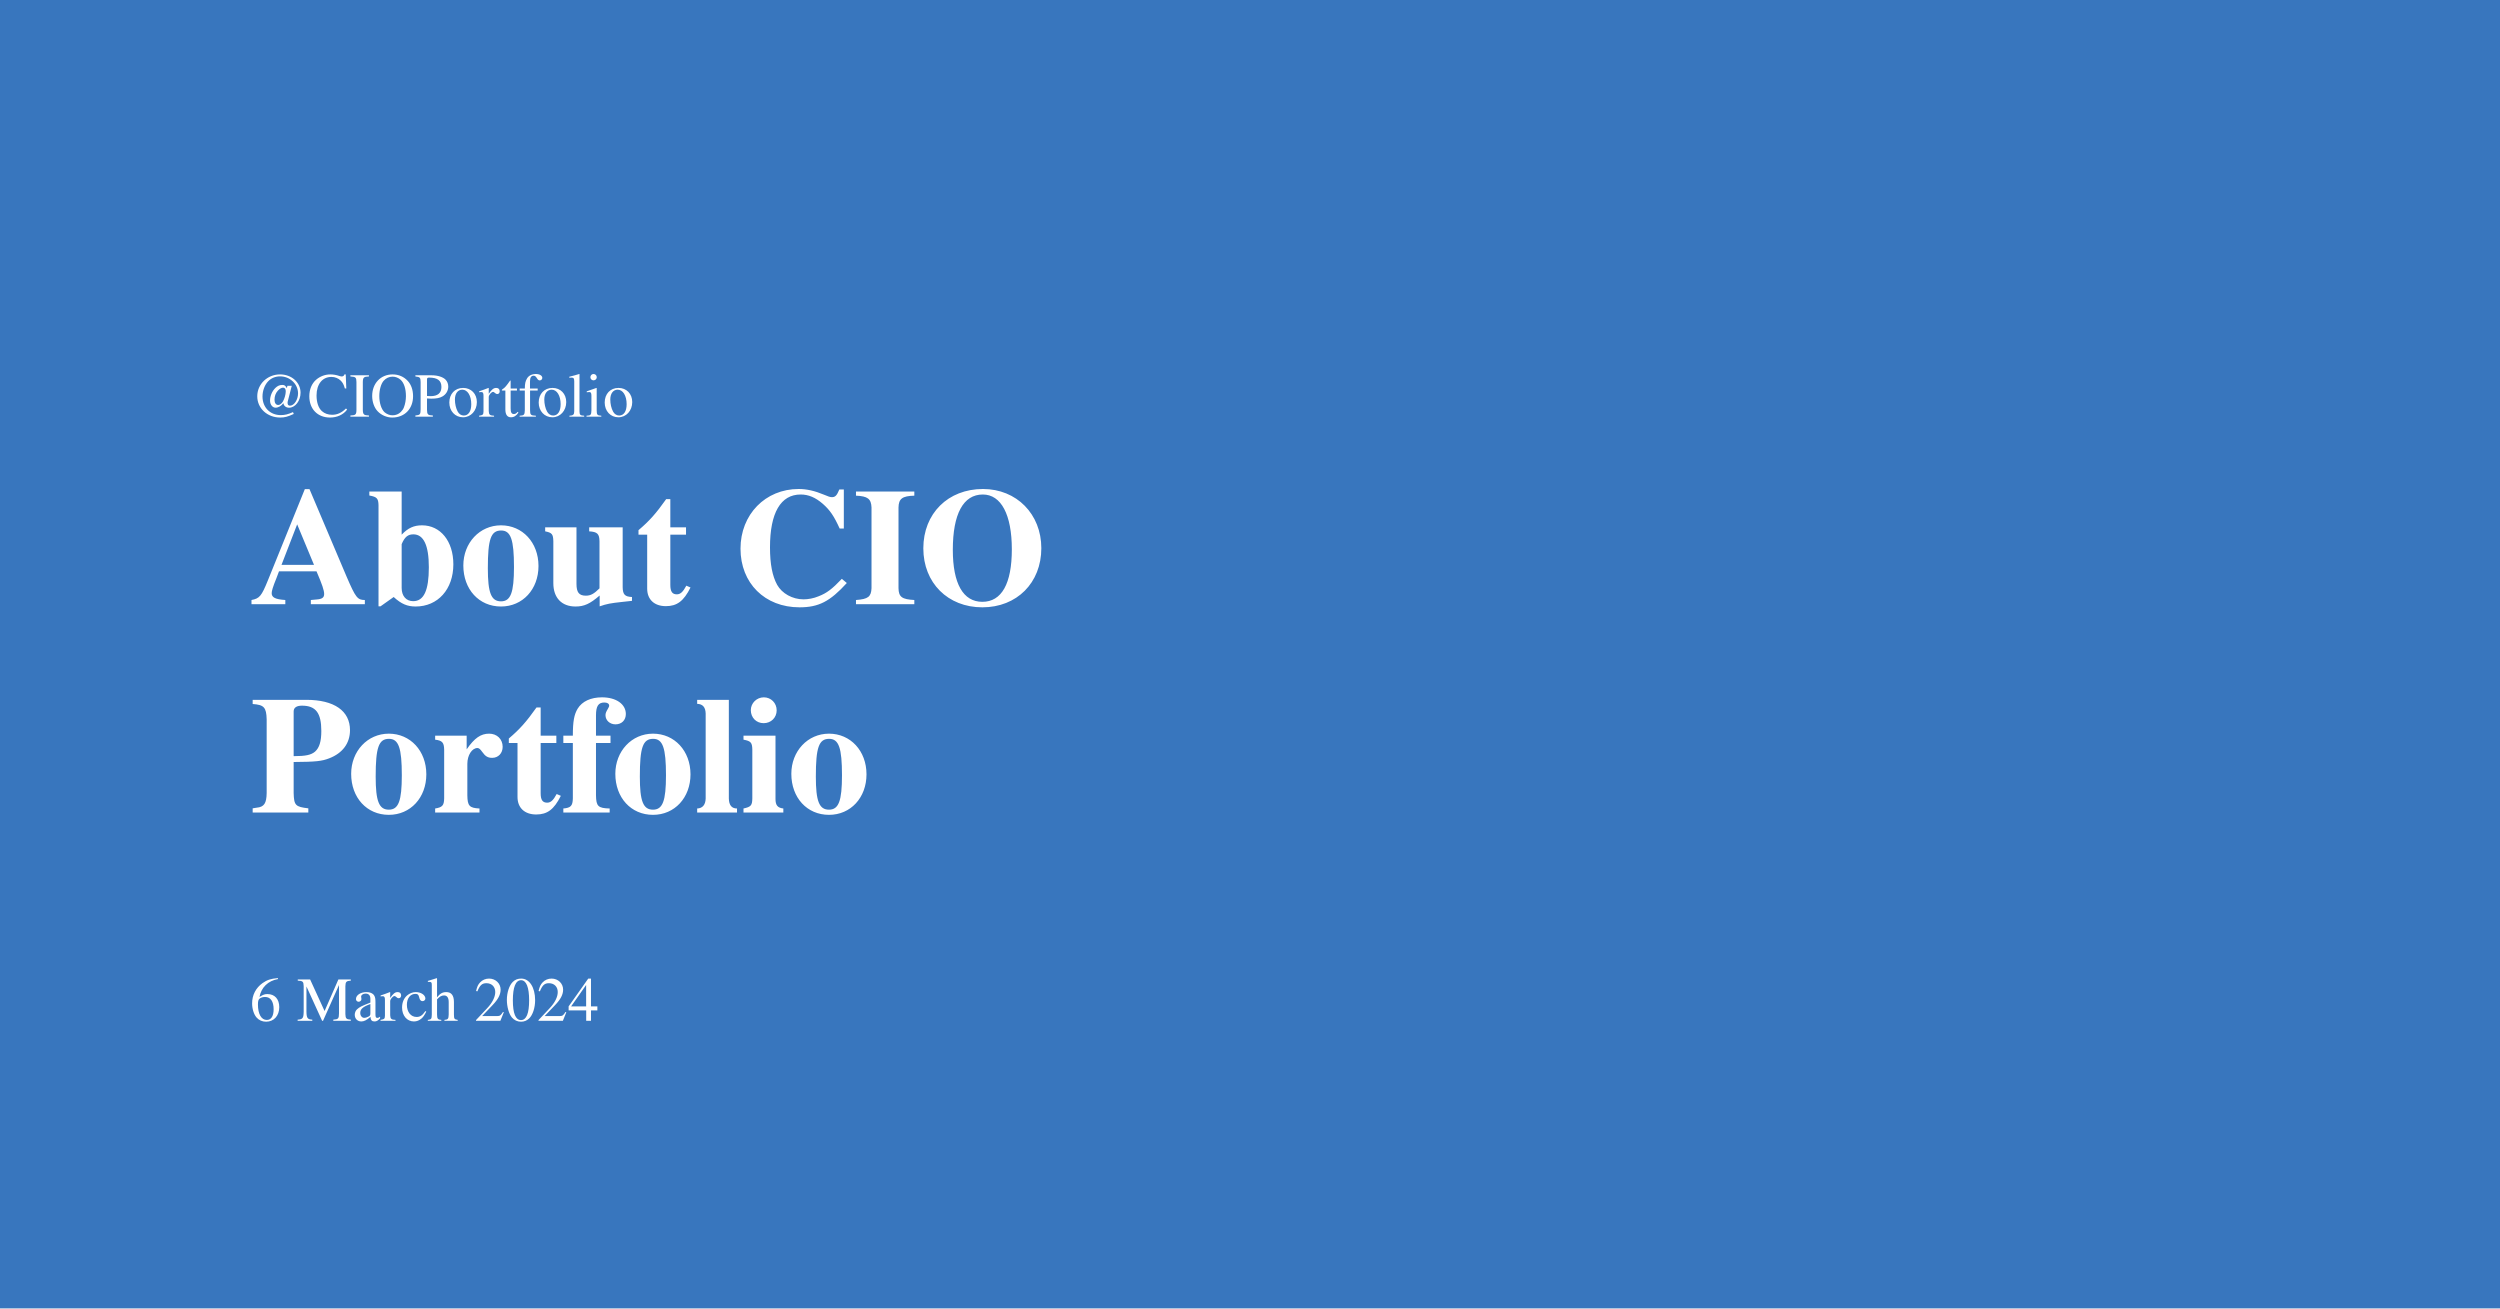
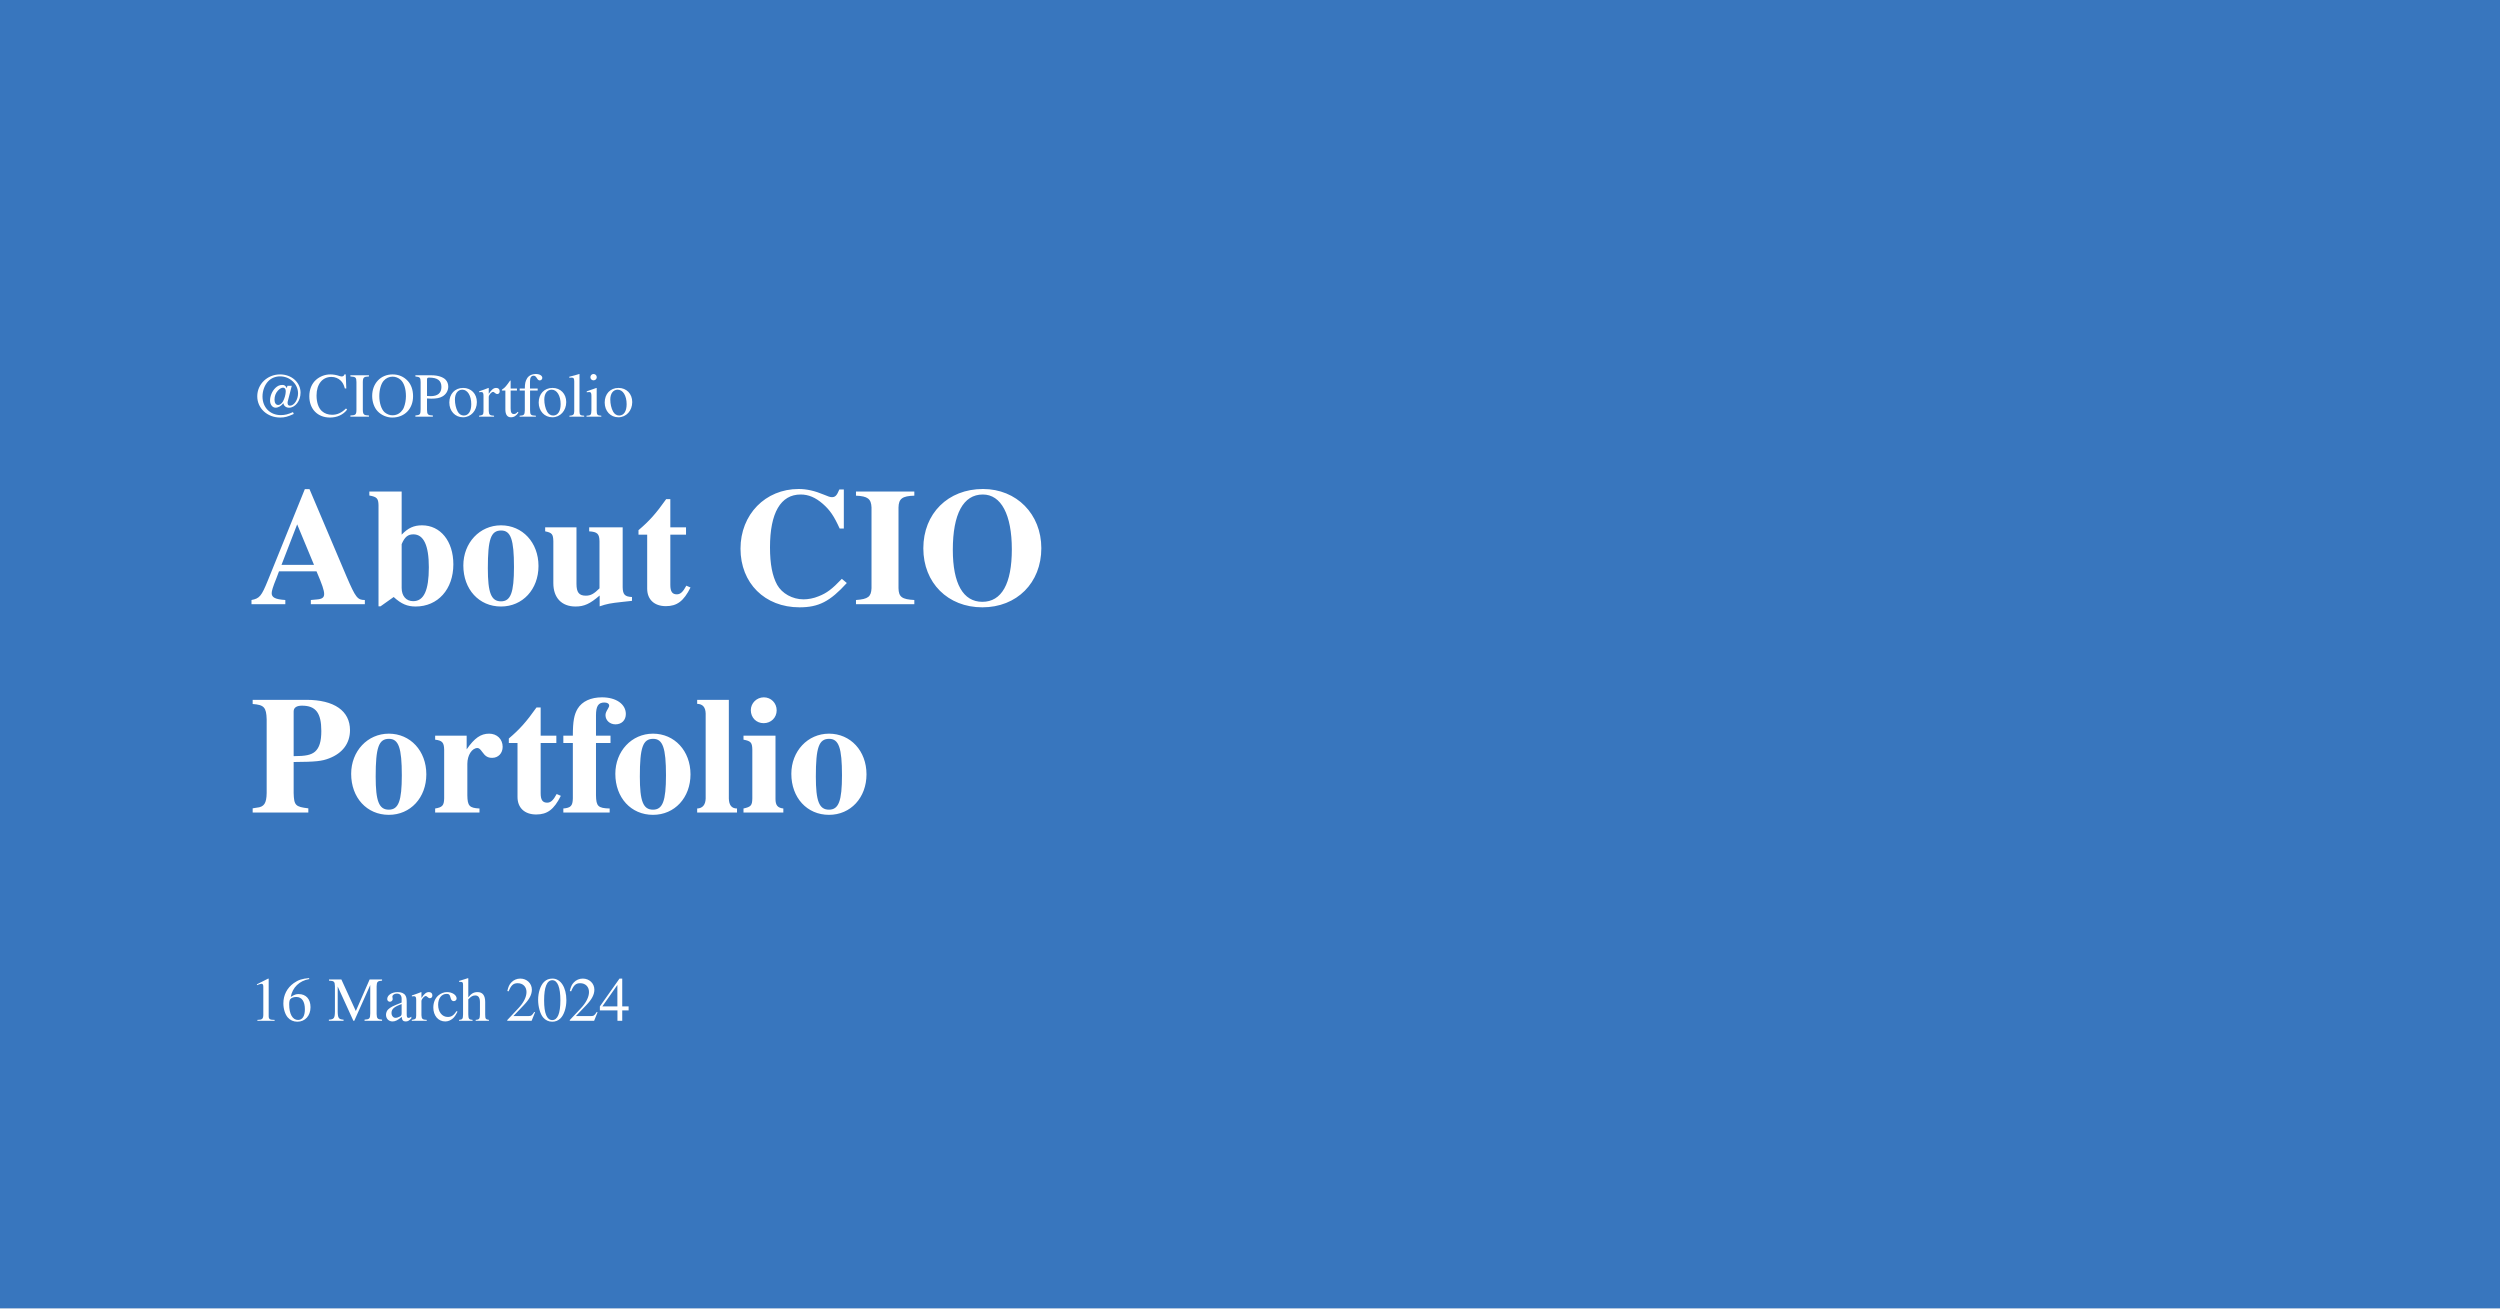
<svg xmlns="http://www.w3.org/2000/svg" width="1200" height="628" viewBox="0 0 1200 628" version="1.1">

    
    
    
        
    

    

    290

    
    

    <rect width="100%" height="100%" fill="#3876be" />
  <text font-family="'Georgia', Times, serif" font-size="30" fill="#fff">
    <tspan x="120" y="200">@CIOPortfolio</tspan>
  </text>
  <text id="text" font-family="'Georgia', Times, serif" fill="#fff" font-size="80" font-weight="bold">
    <tspan x="120" y="290">About CIO</tspan>
    <tspan x="120" y="390">Portfolio</tspan>
  </text>
  <text font-family="'Georgia', Times, serif" font-size="30" fill="#fff">
-     <tspan x="120" y="490">6 March 2024</tspan>
+     <tspan x="120" y="490">16 March 2024</tspan>
  </text>
</svg>
